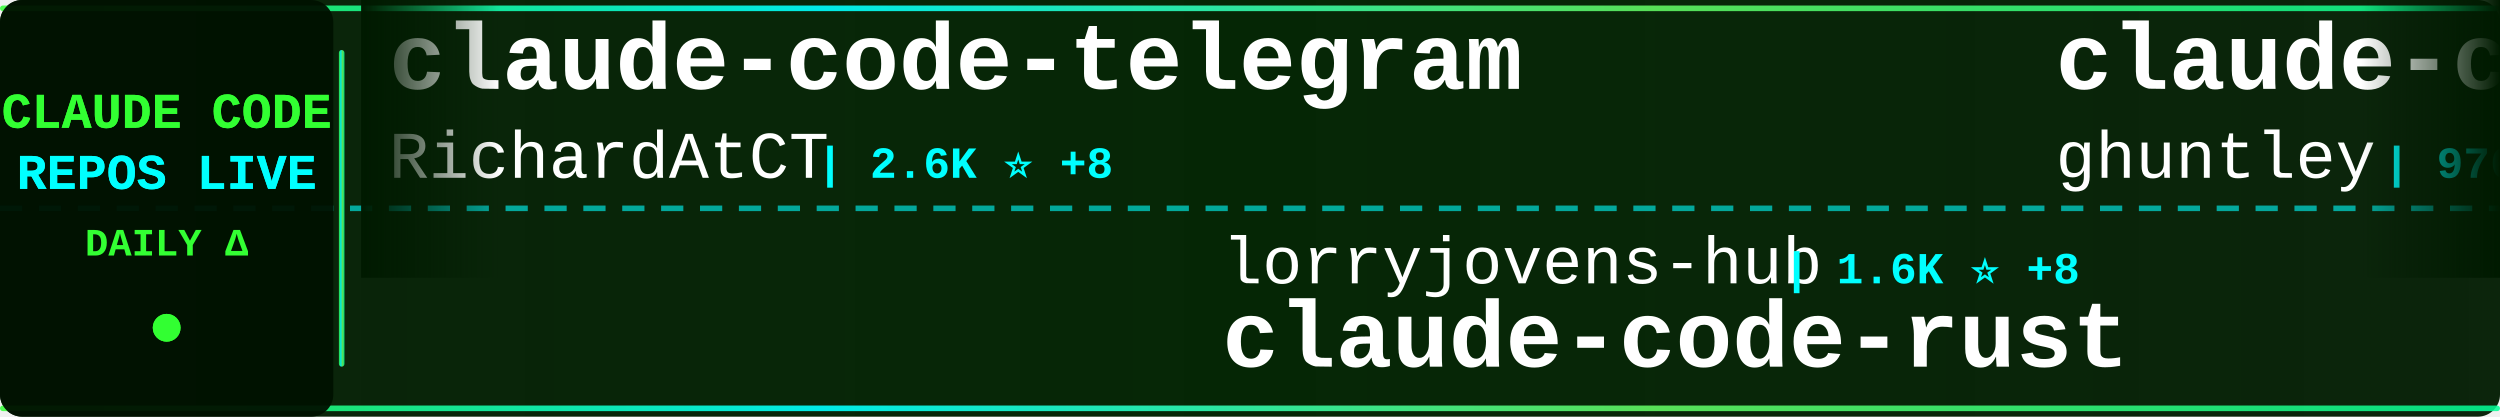
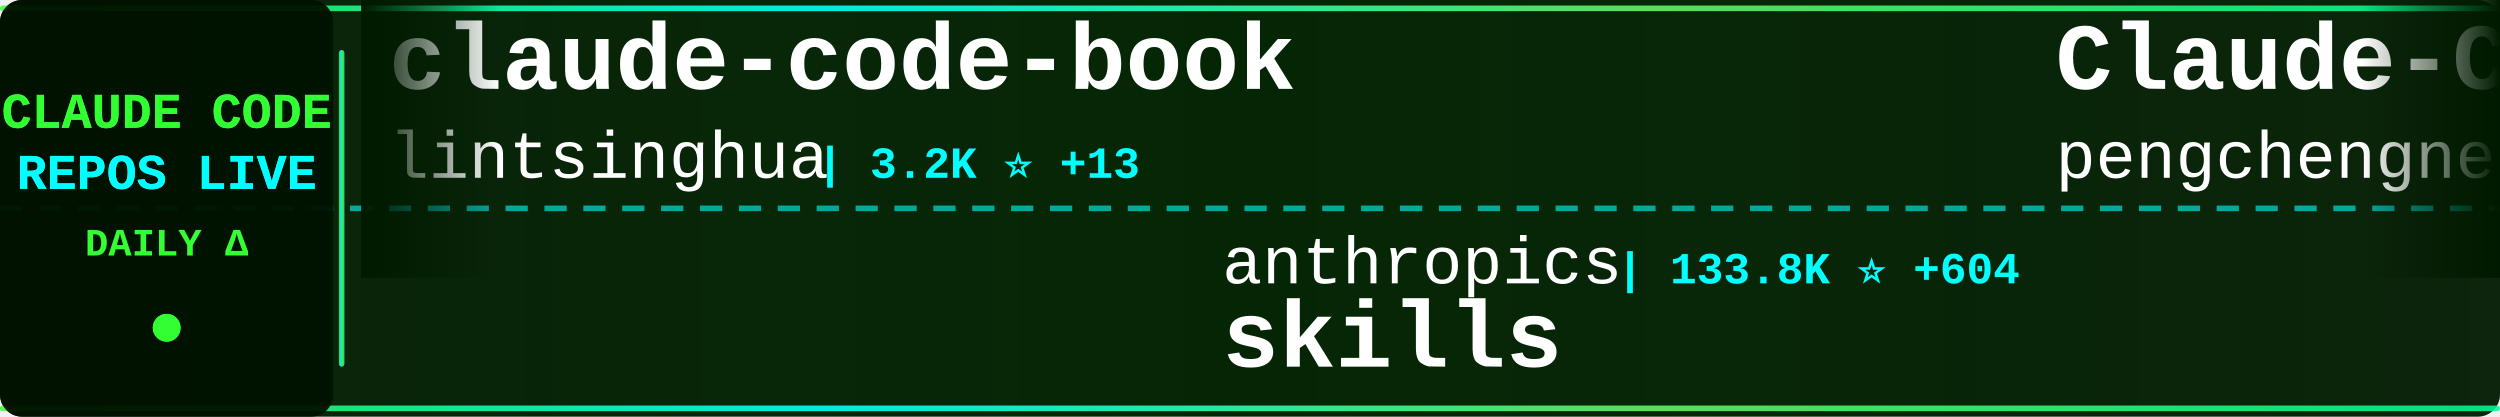
<svg xmlns="http://www.w3.org/2000/svg" width="900" height="150">
  <defs>
    <linearGradient id="tickerBg" x1="0%" y1="0%" x2="100%" y2="0%">
      <stop offset="0%" style="stop-color:#001a00;stop-opacity:0.95" />
      <stop offset="50%" style="stop-color:#002200;stop-opacity:0.98" />
      <stop offset="100%" style="stop-color:#001a00;stop-opacity:0.95" />
    </linearGradient>
    <linearGradient id="borderGrad" x1="0%" y1="0%" x2="100%" y2="0%">
      <stop offset="0%" style="stop-color:#33ff33;stop-opacity:0.85">
        <animate attributeName="stop-opacity" values="0.85;1;0.85" dur="2s" repeatCount="indefinite" />
      </stop>
      <stop offset="33%" style="stop-color:#00ffff;stop-opacity:0.9">
        <animate attributeName="stop-opacity" values="0.9;1;0.9" dur="2.2s" repeatCount="indefinite" />
      </stop>
      <stop offset="66%" style="stop-color:#66ff66;stop-opacity:0.85">
        <animate attributeName="stop-opacity" values="0.85;1;0.85" dur="1.8s" repeatCount="indefinite" />
      </stop>
      <stop offset="100%" style="stop-color:#00ff99;stop-opacity:0.85">
        <animate attributeName="stop-opacity" values="0.85;1;0.85" dur="2s" repeatCount="indefinite" />
      </stop>
    </linearGradient>
    <filter id="textGlow">
      <feGaussianBlur stdDeviation="0.1" result="coloredBlur" />
      <feMerge>
        <feMergeNode in="coloredBlur" />
        <feMergeNode in="SourceGraphic" />
      </feMerge>
    </filter>
    <filter id="metricGlow">
      <feGaussianBlur stdDeviation="0.2" result="coloredBlur" />
      <feMerge>
        <feMergeNode in="coloredBlur" />
        <feMergeNode in="SourceGraphic" />
      </feMerge>
    </filter>
    <linearGradient id="leftFade" x1="0%" y1="0%" x2="100%" y2="0%">
      <stop offset="0%" style="stop-color:#001a00;stop-opacity:1" />
      <stop offset="100%" style="stop-color:#001a00;stop-opacity:0" />
    </linearGradient>
    <linearGradient id="rightFade" x1="0%" y1="0%" x2="100%" y2="0%">
      <stop offset="0%" style="stop-color:#001a00;stop-opacity:0" />
      <stop offset="100%" style="stop-color:#001a00;stop-opacity:1" />
    </linearGradient>
  </defs>
  <rect width="900" height="150" fill="url(#tickerBg)" rx="8" />
  <rect x="0" y="2" width="900" height="2" fill="url(#borderGrad)" rx="1" />
  <rect x="0" y="146" width="900" height="2" fill="url(#borderGrad)" rx="1" />
  <line x1="0" y1="75" x2="900" y2="75" stroke="#00ffff" stroke-width="2" stroke-dasharray="8 6" opacity="0.6" />
  <rect x="0" y="0" width="120" height="150" fill="#001100" opacity="0.95" rx="8" />
  <text x="60" y="46" font-family="'Courier New', monospace" font-size="18" font-weight="bold" fill="#33ff33" text-anchor="middle" filter="url(#textGlow)">
    CLAUDE CODE
  </text>
  <text x="60" y="68" font-family="'Courier New', monospace" font-size="18" font-weight="bold" fill="#00ffff" text-anchor="middle" filter="url(#textGlow)">
    REPOS LIVE
  </text>
  <text x="60" y="92" font-family="'Courier New', monospace" font-size="14" font-weight="bold" fill="#33ff33" text-anchor="middle">
    DAILY Δ
  </text>
  <circle cx="60" cy="118" r="5" fill="#33ff33" filter="url(#metricGlow)">
    <animate attributeName="r" values="4;6;4" dur="1.5s" repeatCount="indefinite" />
    <animate attributeName="opacity" values="0.6;1;0.6" dur="1.5s" repeatCount="indefinite" />
  </circle>
  <rect x="122" y="18" width="2" height="114" fill="url(#borderGrad)" rx="1" />
  <clipPath id="tickerClip">
    <rect x="130" y="0" width="770" height="150" />
  </clipPath>
  <g clip-path="url(#tickerClip)">
    <g id="tickerItems">
      <animateTransform attributeName="transform" attributeType="XML" type="translate" from="0 0" to="-3000 0" dur="54s" repeatCount="indefinite" />
      <g transform="translate(0, 0)">
-         <text x="140" y="32" font-family="'Courier New', monospace" font-size="34" font-weight="bold" fill="#ffffff">claude-code-telegram</text>
-         <text x="140" y="64" font-family="'Courier New', monospace" font-size="24" font-weight="normal" fill="#ffffff" opacity="1.0">RichardAtCT</text>
-         <text x="294" y="64" font-family="'Courier New', monospace" font-size="16" font-weight="bold" fill="#00ffff"> | 2.6K ⭐ +8</text>
+         <text x="140" y="32" font-family="'Courier New', monospace" font-size="34" font-weight="bold" fill="#ffffff">claude-code-book</text>
+         <text x="140" y="64" font-family="'Courier New', monospace" font-size="24" font-weight="normal" fill="#ffffff" opacity="1.0">lintsinghua</text>
+         <text x="294" y="64" font-family="'Courier New', monospace" font-size="16" font-weight="bold" fill="#00ffff"> | 3.2K ⭐ +13</text>
      </g>
      <g transform="translate(300, 0)">
-         <text x="140" y="102" font-family="'Courier New', monospace" font-size="24" font-weight="normal" fill="#ffffff" opacity="1.0">lorryjovens-hub</text>
-         <text x="342" y="102" font-family="'Courier New', monospace" font-size="16" font-weight="bold" fill="#00ffff"> | 1.6K ⭐ +8</text>
-         <text x="140" y="132" font-family="'Courier New', monospace" font-size="34" font-weight="bold" fill="#ffffff">claude-code-rust</text>
+         <text x="140" y="102" font-family="'Courier New', monospace" font-size="24" font-weight="normal" fill="#ffffff" opacity="1.0">anthropics</text>
+         <text x="282" y="102" font-family="'Courier New', monospace" font-size="16" font-weight="bold" fill="#00ffff"> | 133.8K ⭐ +604</text>
+         <text x="140" y="132" font-family="'Courier New', monospace" font-size="34" font-weight="bold" fill="#ffffff">skills</text>
      </g>
      <g transform="translate(600, 0)">
-         <text x="140" y="32" font-family="'Courier New', monospace" font-size="34" font-weight="bold" fill="#ffffff">claude-code-source-code-...</text>
-         <text x="140" y="64" font-family="'Courier New', monospace" font-size="24" font-weight="normal" fill="#ffffff" opacity="1.0">ghuntley</text>
-         <text x="258" y="64" font-family="'Courier New', monospace" font-size="16" font-weight="bold" fill="#00ffff"> | 976 ⭐</text>
+         <text x="140" y="32" font-family="'Courier New', monospace" font-size="34" font-weight="bold" fill="#ffffff">Claude-Code</text>
+         <text x="140" y="64" font-family="'Courier New', monospace" font-size="24" font-weight="normal" fill="#ffffff" opacity="1.0">pengchengneo</text>
+         <text x="306" y="64" font-family="'Courier New', monospace" font-size="16" font-weight="bold" fill="#00ffff"> | 1.3K ⭐ +6</text>
      </g>
      <g transform="translate(900, 0)">
-         <text x="140" y="102" font-family="'Courier New', monospace" font-size="24" font-weight="normal" fill="#ffffff" opacity="1.0">frankbria</text>
-         <text x="270" y="102" font-family="'Courier New', monospace" font-size="16" font-weight="bold" fill="#00ffff"> | 9.1K ⭐ +20</text>
-         <text x="140" y="132" font-family="'Courier New', monospace" font-size="34" font-weight="bold" fill="#ffffff">ralph-claude-code</text>
+         <text x="140" y="102" font-family="'Courier New', monospace" font-size="24" font-weight="normal" fill="#ffffff" opacity="1.0">Windy3f3f3f3f</text>
+         <text x="318" y="102" font-family="'Courier New', monospace" font-size="16" font-weight="bold" fill="#00ffff"> | 2.3K ⭐ +7</text>
+         <text x="140" y="132" font-family="'Courier New', monospace" font-size="34" font-weight="bold" fill="#ffffff">how-claude-code-works</text>
      </g>
      <g transform="translate(1200, 0)">
-         <text x="140" y="32" font-family="'Courier New', monospace" font-size="34" font-weight="bold" fill="#ffffff">claude_code_src</text>
-         <text x="140" y="64" font-family="'Courier New', monospace" font-size="24" font-weight="normal" fill="#ffffff" opacity="1.0">ponponon</text>
-         <text x="258" y="64" font-family="'Courier New', monospace" font-size="16" font-weight="bold" fill="#00ffff"> | 2.2K ⭐ +4</text>
+         <text x="140" y="32" font-family="'Courier New', monospace" font-size="34" font-weight="bold" fill="#ffffff">ClaudeCode</text>
+         <text x="140" y="64" font-family="'Courier New', monospace" font-size="24" font-weight="normal" fill="#ffffff" opacity="1.0">guanshan</text>
+         <text x="258" y="64" font-family="'Courier New', monospace" font-size="16" font-weight="bold" fill="#00ffff"> | 59 ⭐</text>
      </g>
      <g transform="translate(1500, 0)">
-         <text x="140" y="102" font-family="'Courier New', monospace" font-size="24" font-weight="normal" fill="#ffffff" opacity="1.0">router-for-me</text>
-         <text x="318" y="102" font-family="'Courier New', monospace" font-size="16" font-weight="bold" fill="#00ffff"> | 32.6K ⭐ +201</text>
-         <text x="140" y="132" font-family="'Courier New', monospace" font-size="34" font-weight="bold" fill="#ffffff">CLIProxyAPI</text>
+         <text x="140" y="102" font-family="'Courier New', monospace" font-size="24" font-weight="normal" fill="#ffffff" opacity="1.0">snarktank</text>
+         <text x="270" y="102" font-family="'Courier New', monospace" font-size="16" font-weight="bold" fill="#00ffff"> | 19.0K ⭐ +60</text>
+         <text x="140" y="132" font-family="'Courier New', monospace" font-size="34" font-weight="bold" fill="#ffffff">ralph</text>
      </g>
      <g transform="translate(1800, 0)">
-         <text x="140" y="32" font-family="'Courier New', monospace" font-size="34" font-weight="bold" fill="#ffffff">claude-code-proxy</text>
-         <text x="140" y="64" font-family="'Courier New', monospace" font-size="24" font-weight="normal" fill="#ffffff" opacity="1.0">1rgs</text>
-         <text x="210" y="64" font-family="'Courier New', monospace" font-size="16" font-weight="bold" fill="#00ffff"> | 3.6K ⭐ +8</text>
+         <text x="140" y="32" font-family="'Courier New', monospace" font-size="34" font-weight="bold" fill="#ffffff">claude_codex_bridge</text>
+         <text x="140" y="64" font-family="'Courier New', monospace" font-size="24" font-weight="normal" fill="#ffffff" opacity="1.0">SeemSeam</text>
+         <text x="258" y="64" font-family="'Courier New', monospace" font-size="16" font-weight="bold" fill="#00ffff"> | 2.6K ⭐ +8</text>
      </g>
      <g transform="translate(2100, 0)">
-         <text x="140" y="102" font-family="'Courier New', monospace" font-size="24" font-weight="normal" fill="#ffffff" opacity="1.0">pedrohcgs</text>
-         <text x="270" y="102" font-family="'Courier New', monospace" font-size="16" font-weight="bold" fill="#00ffff"> | 1.1K ⭐ +3</text>
-         <text x="140" y="132" font-family="'Courier New', monospace" font-size="34" font-weight="bold" fill="#ffffff">claude-code-my-workflow</text>
+         <text x="140" y="102" font-family="'Courier New', monospace" font-size="24" font-weight="normal" fill="#ffffff" opacity="1.0">repowise-dev</text>
+         <text x="306" y="102" font-family="'Courier New', monospace" font-size="16" font-weight="bold" fill="#00ffff"> | 1.0K ⭐ +5</text>
+         <text x="140" y="132" font-family="'Courier New', monospace" font-size="34" font-weight="bold" fill="#ffffff">claude-code-prompts</text>
      </g>
      <g transform="translate(2400, 0)">
-         <text x="140" y="32" font-family="'Courier New', monospace" font-size="34" font-weight="bold" fill="#ffffff">oh-my-claudecode</text>
-         <text x="140" y="64" font-family="'Courier New', monospace" font-size="24" font-weight="normal" fill="#ffffff" opacity="1.0">Yeachan-Heo</text>
-         <text x="294" y="64" font-family="'Courier New', monospace" font-size="16" font-weight="bold" fill="#00ffff"> | 33.7K ⭐ +169</text>
+         <text x="140" y="32" font-family="'Courier New', monospace" font-size="34" font-weight="bold" fill="#ffffff">claude-code-from-scratch</text>
+         <text x="140" y="64" font-family="'Courier New', monospace" font-size="24" font-weight="normal" fill="#ffffff" opacity="1.0">Windy3f3f3f3f</text>
+         <text x="318" y="64" font-family="'Courier New', monospace" font-size="16" font-weight="bold" fill="#00ffff"> | 1.2K ⭐ +7</text>
      </g>
      <g transform="translate(2700, 0)">
-         <text x="140" y="102" font-family="'Courier New', monospace" font-size="24" font-weight="normal" fill="#ffffff" opacity="1.0">disler</text>
-         <text x="234" y="102" font-family="'Courier New', monospace" font-size="16" font-weight="bold" fill="#00ffff"> | 3.7K ⭐ +7</text>
-         <text x="140" y="132" font-family="'Courier New', monospace" font-size="34" font-weight="bold" fill="#ffffff">claude-code-hooks-master...</text>
+         <text x="140" y="102" font-family="'Courier New', monospace" font-size="24" font-weight="normal" fill="#ffffff" opacity="1.0">nicedreamzapp</text>
+         <text x="318" y="102" font-family="'Courier New', monospace" font-size="16" font-weight="bold" fill="#00ffff"> | 2.6K ⭐ +16</text>
+         <text x="140" y="132" font-family="'Courier New', monospace" font-size="34" font-weight="bold" fill="#ffffff">claude-code-local</text>
      </g>
      <g transform="translate(3000, 0)">
-         <text x="140" y="32" font-family="'Courier New', monospace" font-size="34" font-weight="bold" fill="#ffffff">claude-code-telegram</text>
-         <text x="140" y="64" font-family="'Courier New', monospace" font-size="24" font-weight="normal" fill="#ffffff" opacity="1.0">RichardAtCT</text>
-         <text x="294" y="64" font-family="'Courier New', monospace" font-size="16" font-weight="bold" fill="#00ffff"> | 2.6K ⭐ +8</text>
+         <text x="140" y="32" font-family="'Courier New', monospace" font-size="34" font-weight="bold" fill="#ffffff">claude-code-book</text>
+         <text x="140" y="64" font-family="'Courier New', monospace" font-size="24" font-weight="normal" fill="#ffffff" opacity="1.0">lintsinghua</text>
+         <text x="294" y="64" font-family="'Courier New', monospace" font-size="16" font-weight="bold" fill="#00ffff"> | 3.2K ⭐ +13</text>
      </g>
      <g transform="translate(3300, 0)">
-         <text x="140" y="102" font-family="'Courier New', monospace" font-size="24" font-weight="normal" fill="#ffffff" opacity="1.0">lorryjovens-hub</text>
-         <text x="342" y="102" font-family="'Courier New', monospace" font-size="16" font-weight="bold" fill="#00ffff"> | 1.6K ⭐ +8</text>
-         <text x="140" y="132" font-family="'Courier New', monospace" font-size="34" font-weight="bold" fill="#ffffff">claude-code-rust</text>
+         <text x="140" y="102" font-family="'Courier New', monospace" font-size="24" font-weight="normal" fill="#ffffff" opacity="1.0">anthropics</text>
+         <text x="282" y="102" font-family="'Courier New', monospace" font-size="16" font-weight="bold" fill="#00ffff"> | 133.8K ⭐ +604</text>
+         <text x="140" y="132" font-family="'Courier New', monospace" font-size="34" font-weight="bold" fill="#ffffff">skills</text>
      </g>
      <g transform="translate(3600, 0)">
-         <text x="140" y="32" font-family="'Courier New', monospace" font-size="34" font-weight="bold" fill="#ffffff">claude-code-source-code-...</text>
-         <text x="140" y="64" font-family="'Courier New', monospace" font-size="24" font-weight="normal" fill="#ffffff" opacity="1.0">ghuntley</text>
-         <text x="258" y="64" font-family="'Courier New', monospace" font-size="16" font-weight="bold" fill="#00ffff"> | 976 ⭐</text>
+         <text x="140" y="32" font-family="'Courier New', monospace" font-size="34" font-weight="bold" fill="#ffffff">Claude-Code</text>
+         <text x="140" y="64" font-family="'Courier New', monospace" font-size="24" font-weight="normal" fill="#ffffff" opacity="1.0">pengchengneo</text>
+         <text x="306" y="64" font-family="'Courier New', monospace" font-size="16" font-weight="bold" fill="#00ffff"> | 1.3K ⭐ +6</text>
      </g>
      <g transform="translate(3900, 0)">
-         <text x="140" y="102" font-family="'Courier New', monospace" font-size="24" font-weight="normal" fill="#ffffff" opacity="1.0">frankbria</text>
-         <text x="270" y="102" font-family="'Courier New', monospace" font-size="16" font-weight="bold" fill="#00ffff"> | 9.1K ⭐ +20</text>
-         <text x="140" y="132" font-family="'Courier New', monospace" font-size="34" font-weight="bold" fill="#ffffff">ralph-claude-code</text>
+         <text x="140" y="102" font-family="'Courier New', monospace" font-size="24" font-weight="normal" fill="#ffffff" opacity="1.0">Windy3f3f3f3f</text>
+         <text x="318" y="102" font-family="'Courier New', monospace" font-size="16" font-weight="bold" fill="#00ffff"> | 2.3K ⭐ +7</text>
+         <text x="140" y="132" font-family="'Courier New', monospace" font-size="34" font-weight="bold" fill="#ffffff">how-claude-code-works</text>
      </g>
    </g>
  </g>
  <rect x="130" y="0" width="50" height="100" fill="url(#leftFade)" />
  <rect x="850" y="0" width="50" height="100" fill="url(#rightFade)" />
</svg>
